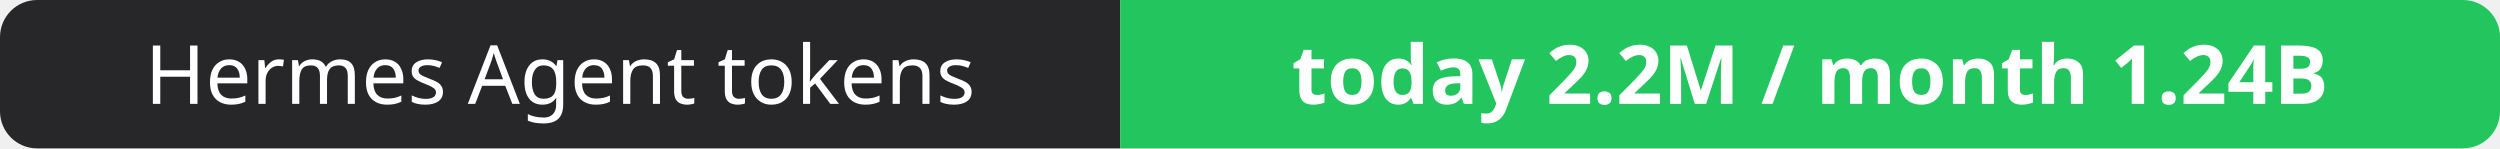
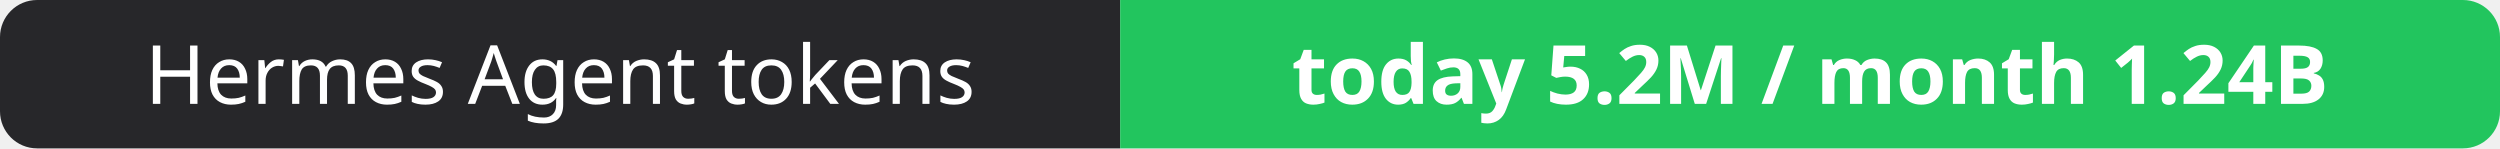
- <svg xmlns="http://www.w3.org/2000/svg" width="337" height="20" role="img" aria-label="Hermes Agent tokens: today 2.2M / month 1.24B">
+ <svg xmlns="http://www.w3.org/2000/svg" width="337" height="20" role="img" aria-label="Hermes Agent tokens: today 5.2M / month 1.24B">
  <clipPath id="r">
    <rect width="337" height="20" rx="5" fill="#fff" />
  </clipPath>
  <g clip-path="url(#r)">
    <rect width="151" height="20" fill="#27272a" />
    <rect x="151" width="186" height="20" fill="#22c55e" />
  </g>
  <g fill="#fff" text-anchor="middle" font-family="Verdana,Geneva,sans-serif" font-size="11">
    <text x="75.5" y="14">Hermes Agent tokens</text>
-     <text x="244.0" y="14" font-weight="700">today 2.2M / month 1.24B</text>
+     <text x="244.0" y="14" font-weight="700">today 5.2M / month 1.24B</text>
  </g>
</svg>
